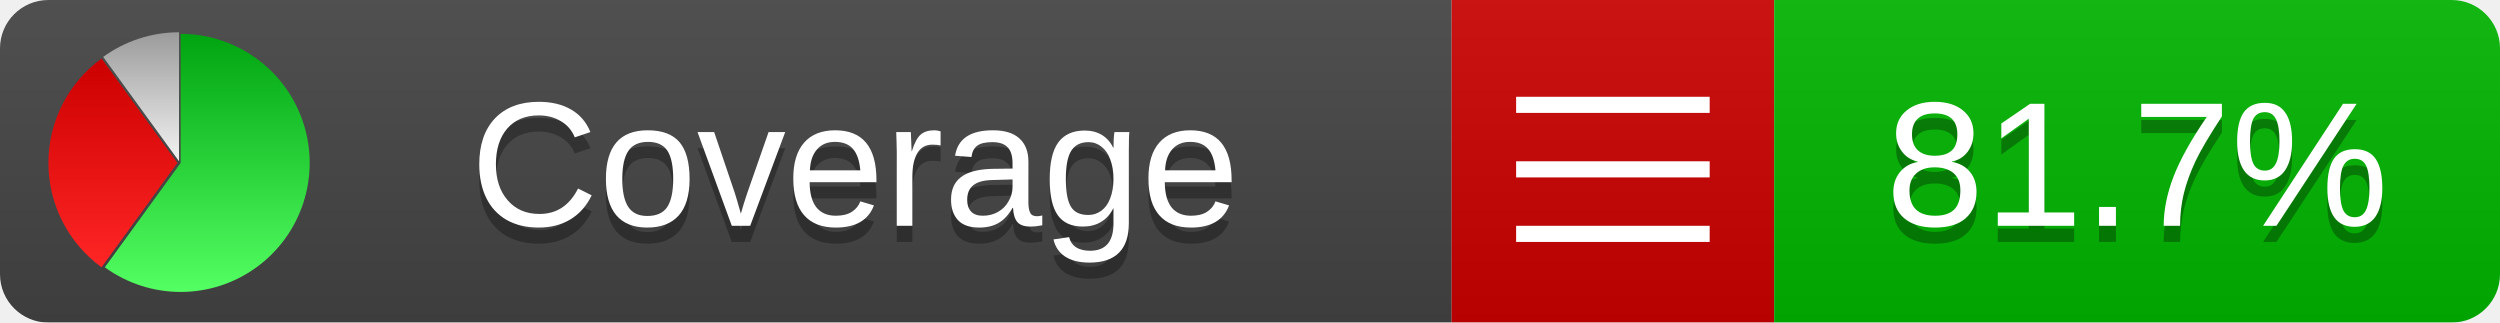
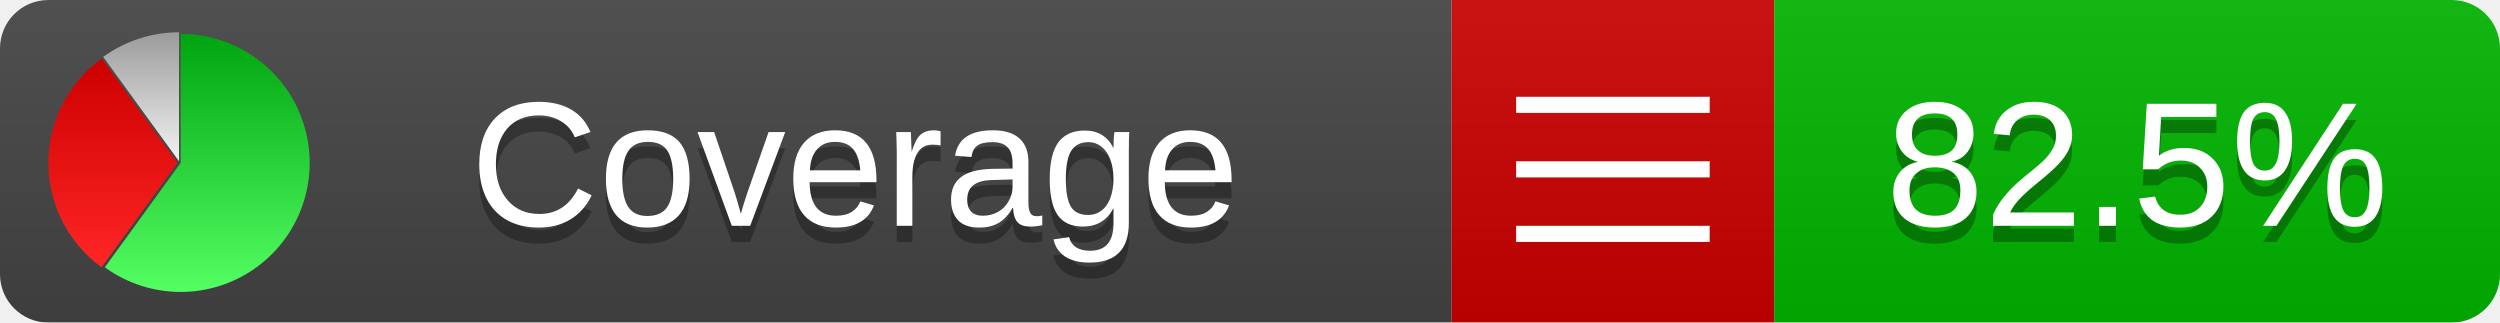
<svg xmlns="http://www.w3.org/2000/svg" xmlns:xlink="http://www.w3.org/1999/xlink" width="155" height="20">
  <style type="text/css">
          
            @keyframes fade1 {
                0% { visibility: visible; opacity: 1; }
               27% { visibility: visible; opacity: 1; }
               33% { visibility: hidden; opacity: 0; }
               60% { visibility: hidden; opacity: 0; }
               66% { visibility: hidden; opacity: 0; }
               93% { visibility: hidden; opacity: 0; }
              100% { visibility: visible; opacity: 1; }
            }
            @keyframes fade2 {
                0% { visibility: hidden; opacity: 0; }
               27% { visibility: hidden; opacity: 0; }
               33% { visibility: visible; opacity: 1; }
               60% { visibility: visible; opacity: 1; }
               66% { visibility: hidden; opacity: 0; }
               93% { visibility: hidden; opacity: 0; }
              100% { visibility: hidden; opacity: 0; }
            }
            @keyframes fade3 {
                0% { visibility: hidden; opacity: 0; }
               27% { visibility: hidden; opacity: 0; }
               33% { visibility: hidden; opacity: 0; }
               60% { visibility: hidden; opacity: 0; }
               66% { visibility: visible; opacity: 1; }
               93% { visibility: visible; opacity: 1; }
              100% { visibility: hidden; opacity: 0; }
            }
            .linecoverage {
                animation-duration: 15s;
                animation-name: fade1;
                animation-iteration-count: infinite;
            }
            .branchcoverage {
                animation-duration: 15s;
                animation-name: fade2;
                animation-iteration-count: infinite;
            }
            .methodcoverage {
                animation-duration: 15s;
                animation-name: fade3;
                animation-iteration-count: infinite;
            }
          
    </style>
  <defs>
    <linearGradient id="gradient" x2="0" y2="100%">
      <stop offset="0" stop-color="#bbb" stop-opacity=".1" />
      <stop offset="1" stop-opacity=".1" />
    </linearGradient>
    <linearGradient id="green" x2="0" y2="100%">
      <stop offset="0" stop-color="#00A410" />
      <stop offset="1" stop-color="#53FF63" />
    </linearGradient>
    <linearGradient id="red" x2="0" y2="100%">
      <stop offset="0" stop-color="#C00" />
      <stop offset="1" stop-color="#FF2525" />
    </linearGradient>
    <linearGradient id="gray" x2="0" y2="100%">
      <stop offset="0" stop-color="#9B9B9B" />
      <stop offset="1" stop-color="#F3F3F3" />
    </linearGradient>
    <mask id="mask">
      <rect width="155" height="20" rx="3" fill="#fff" />
    </mask>
    <g id="icon">
      <path style="fill:url(#green);" d="M205,202.5 l0,-200 a200,200 0 1,1 -117.558,361.803 z" />
      <path style="fill:url(#red);" d="M200,202.5 l-117.558,161.803 a200,200 0 0,1 0,-323.607 z" />
      <path style="fill:url(#gray);" d="M202.5,200 l-117.558,-161.803 a200,200 0 0,1 117.558,-38.196 z" />
    </g>
  </defs>
  <g mask="url(#mask)">
    <rect x="0" y="0" width="90" height="20" fill="#444" />
    <rect x="90" y="0" width="20" height="20" fill="#c00" />
    <rect x="110" y="0" width="45" height="20" fill="#00B600" />
    <rect x="0" y="0" width="155" height="20" fill="url(#gradient)" />
  </g>
  <g>
    <path class="" stroke="#fff" d="M94 6.5 h12 M94 10.5 h12 M94 14.5 h12" />
  </g>
  <g fill="#fff" text-anchor="middle" font-family="Verdana,Arial,Geneva,sans-serif" font-size="11">
    <a xlink:href="https://github.com/danielpalme/ReportGenerator" target="_top">
      <use xlink:href="#icon" transform="translate(3,2) scale(.04)" />
    </a>
    <text x="53" y="15" fill="#010101" fill-opacity=".3">Coverage</text>
    <text x="53" y="14" fill="#fff">Coverage</text>
-     <text class="" x="132.5" y="15" fill="#010101" fill-opacity=".3">81.7%</text>
-     <text class="" x="132.5" y="14">81.7%</text>
+     <text class="" x="132.5" y="15" fill="#010101" fill-opacity=".3">82.5%</text>
+     <text class="" x="132.5" y="14">82.5%</text>
  </g>
  <g>
    <rect class="" x="90" y="0" width="65" height="20" fill-opacity="0" />
  </g>
</svg>
